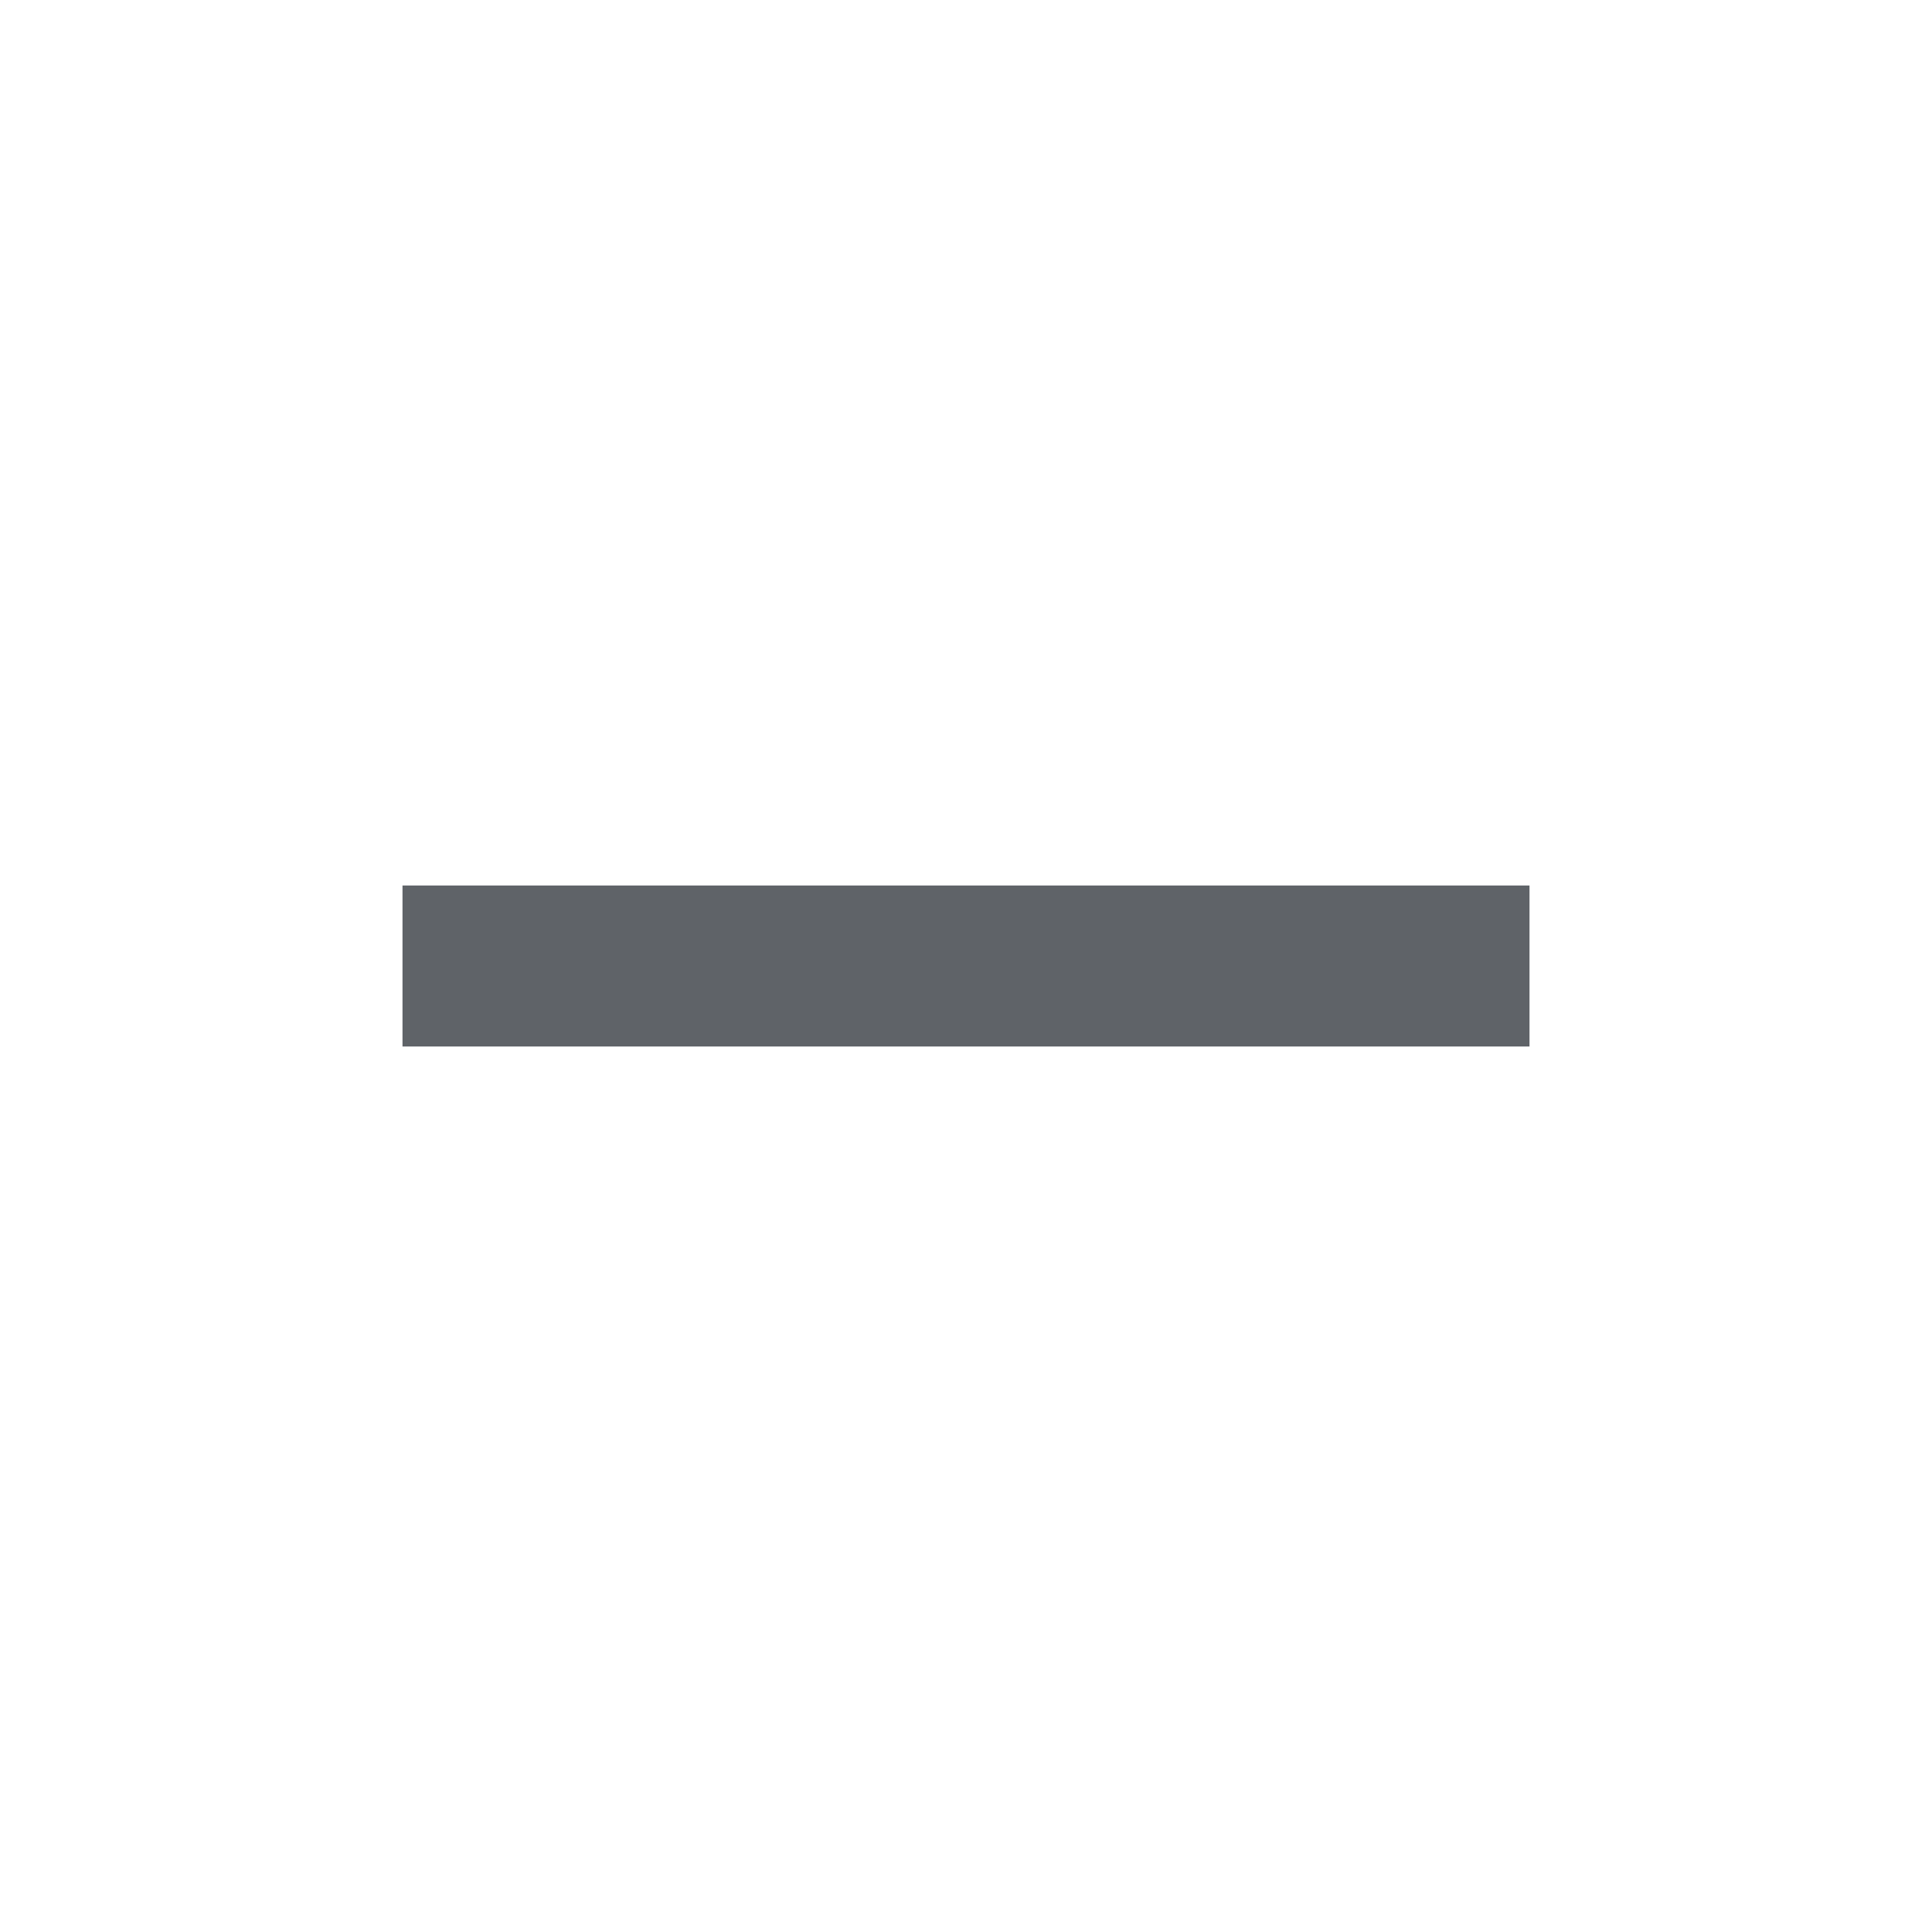
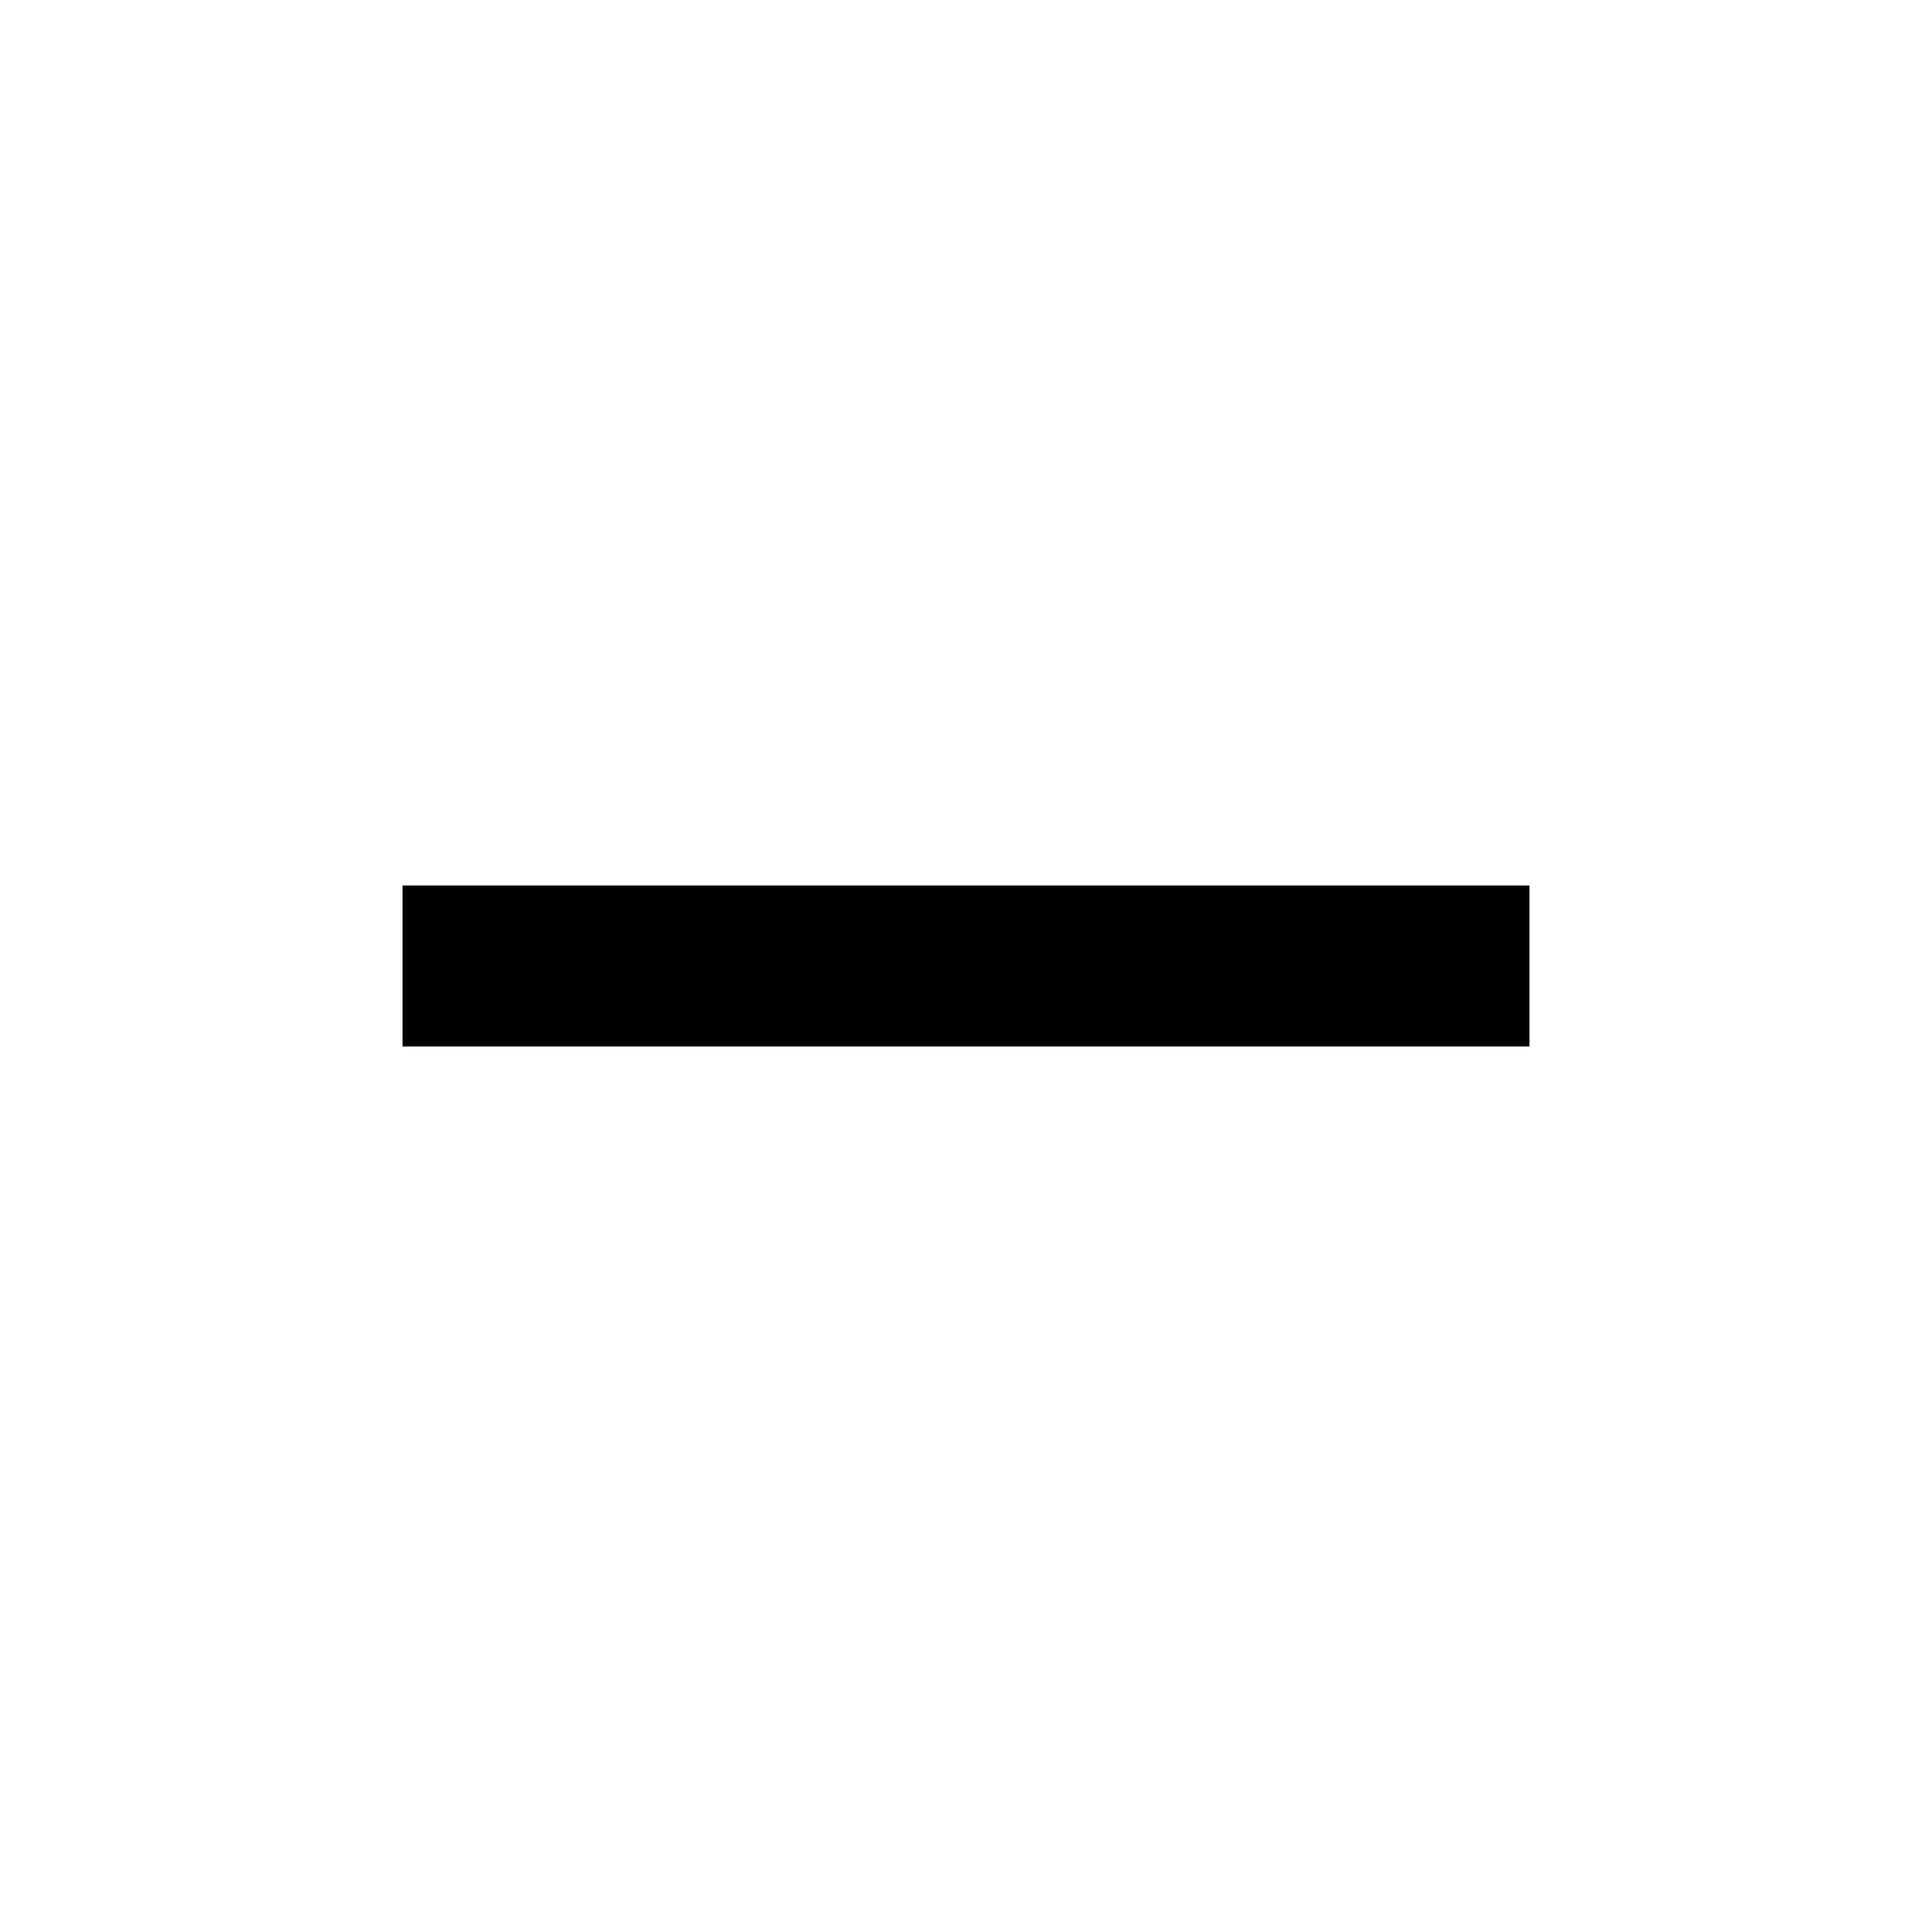
- <svg xmlns="http://www.w3.org/2000/svg" height="24px" viewBox="0 -960 960 960" width="24px" fill="#5f6368">
+ <svg xmlns="http://www.w3.org/2000/svg" viewBox="0 -960 960 960" fill="currentColor">
  <path d="M200-440v-80h560v80H200Z" />
</svg>
